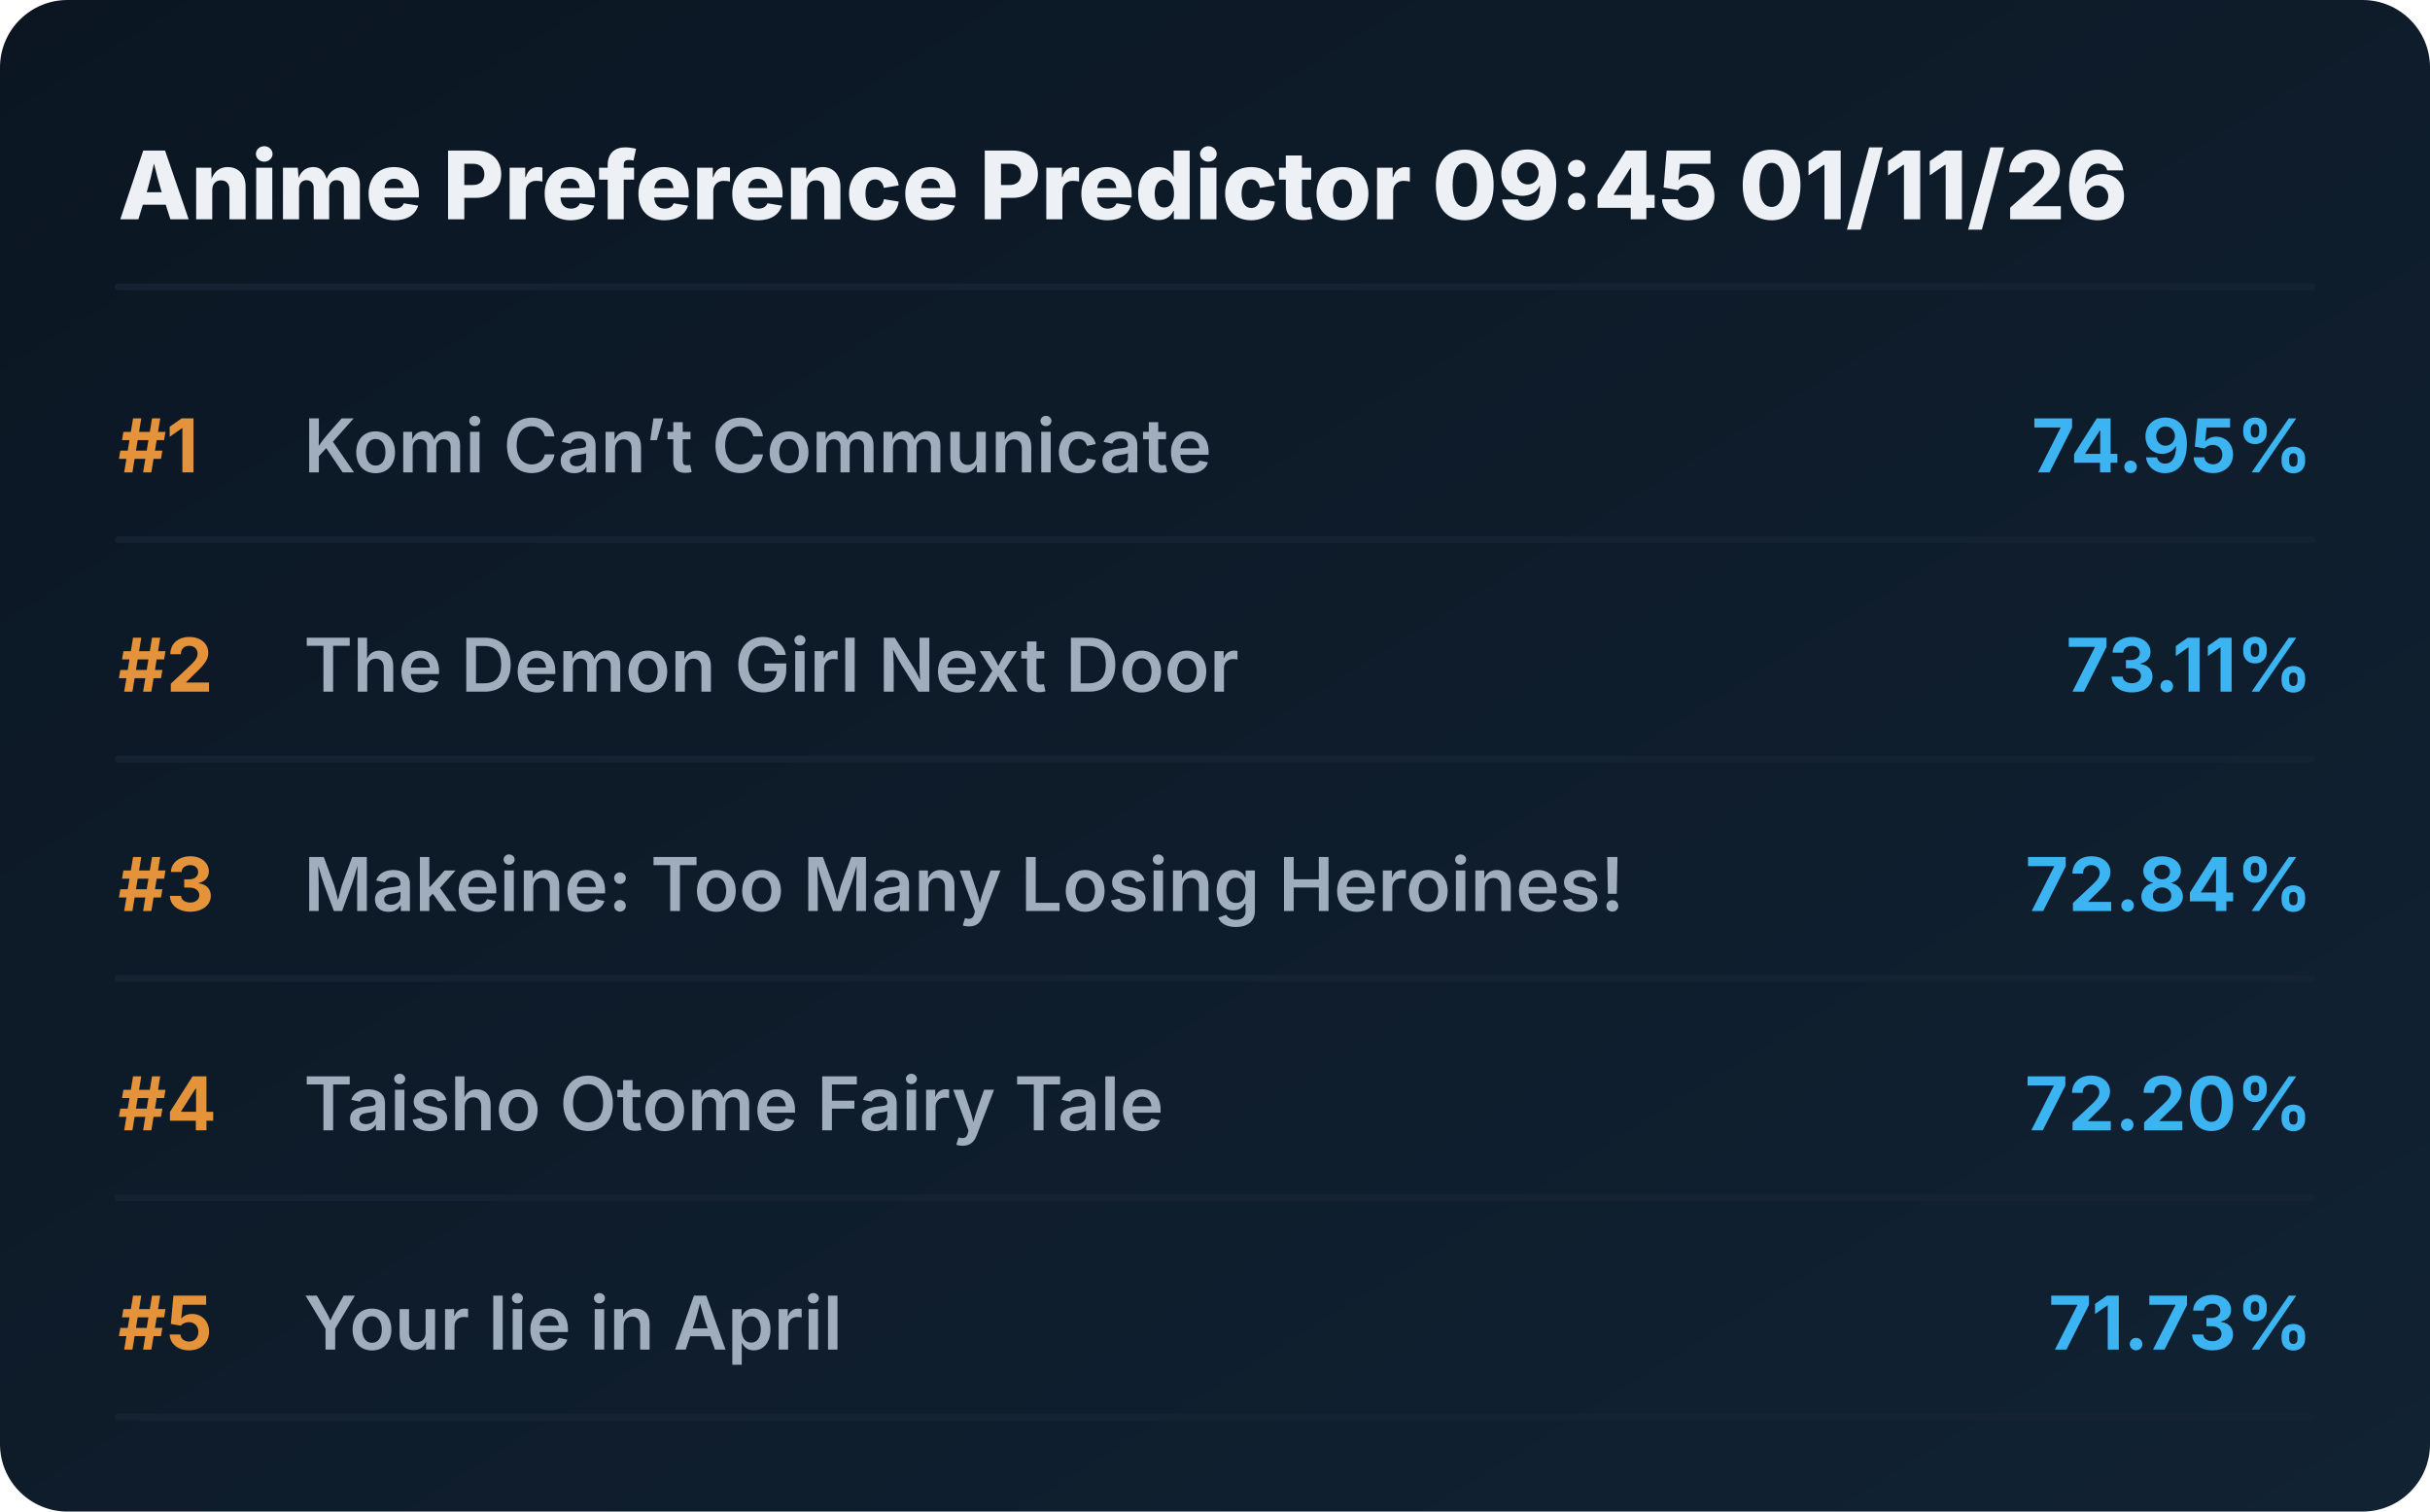
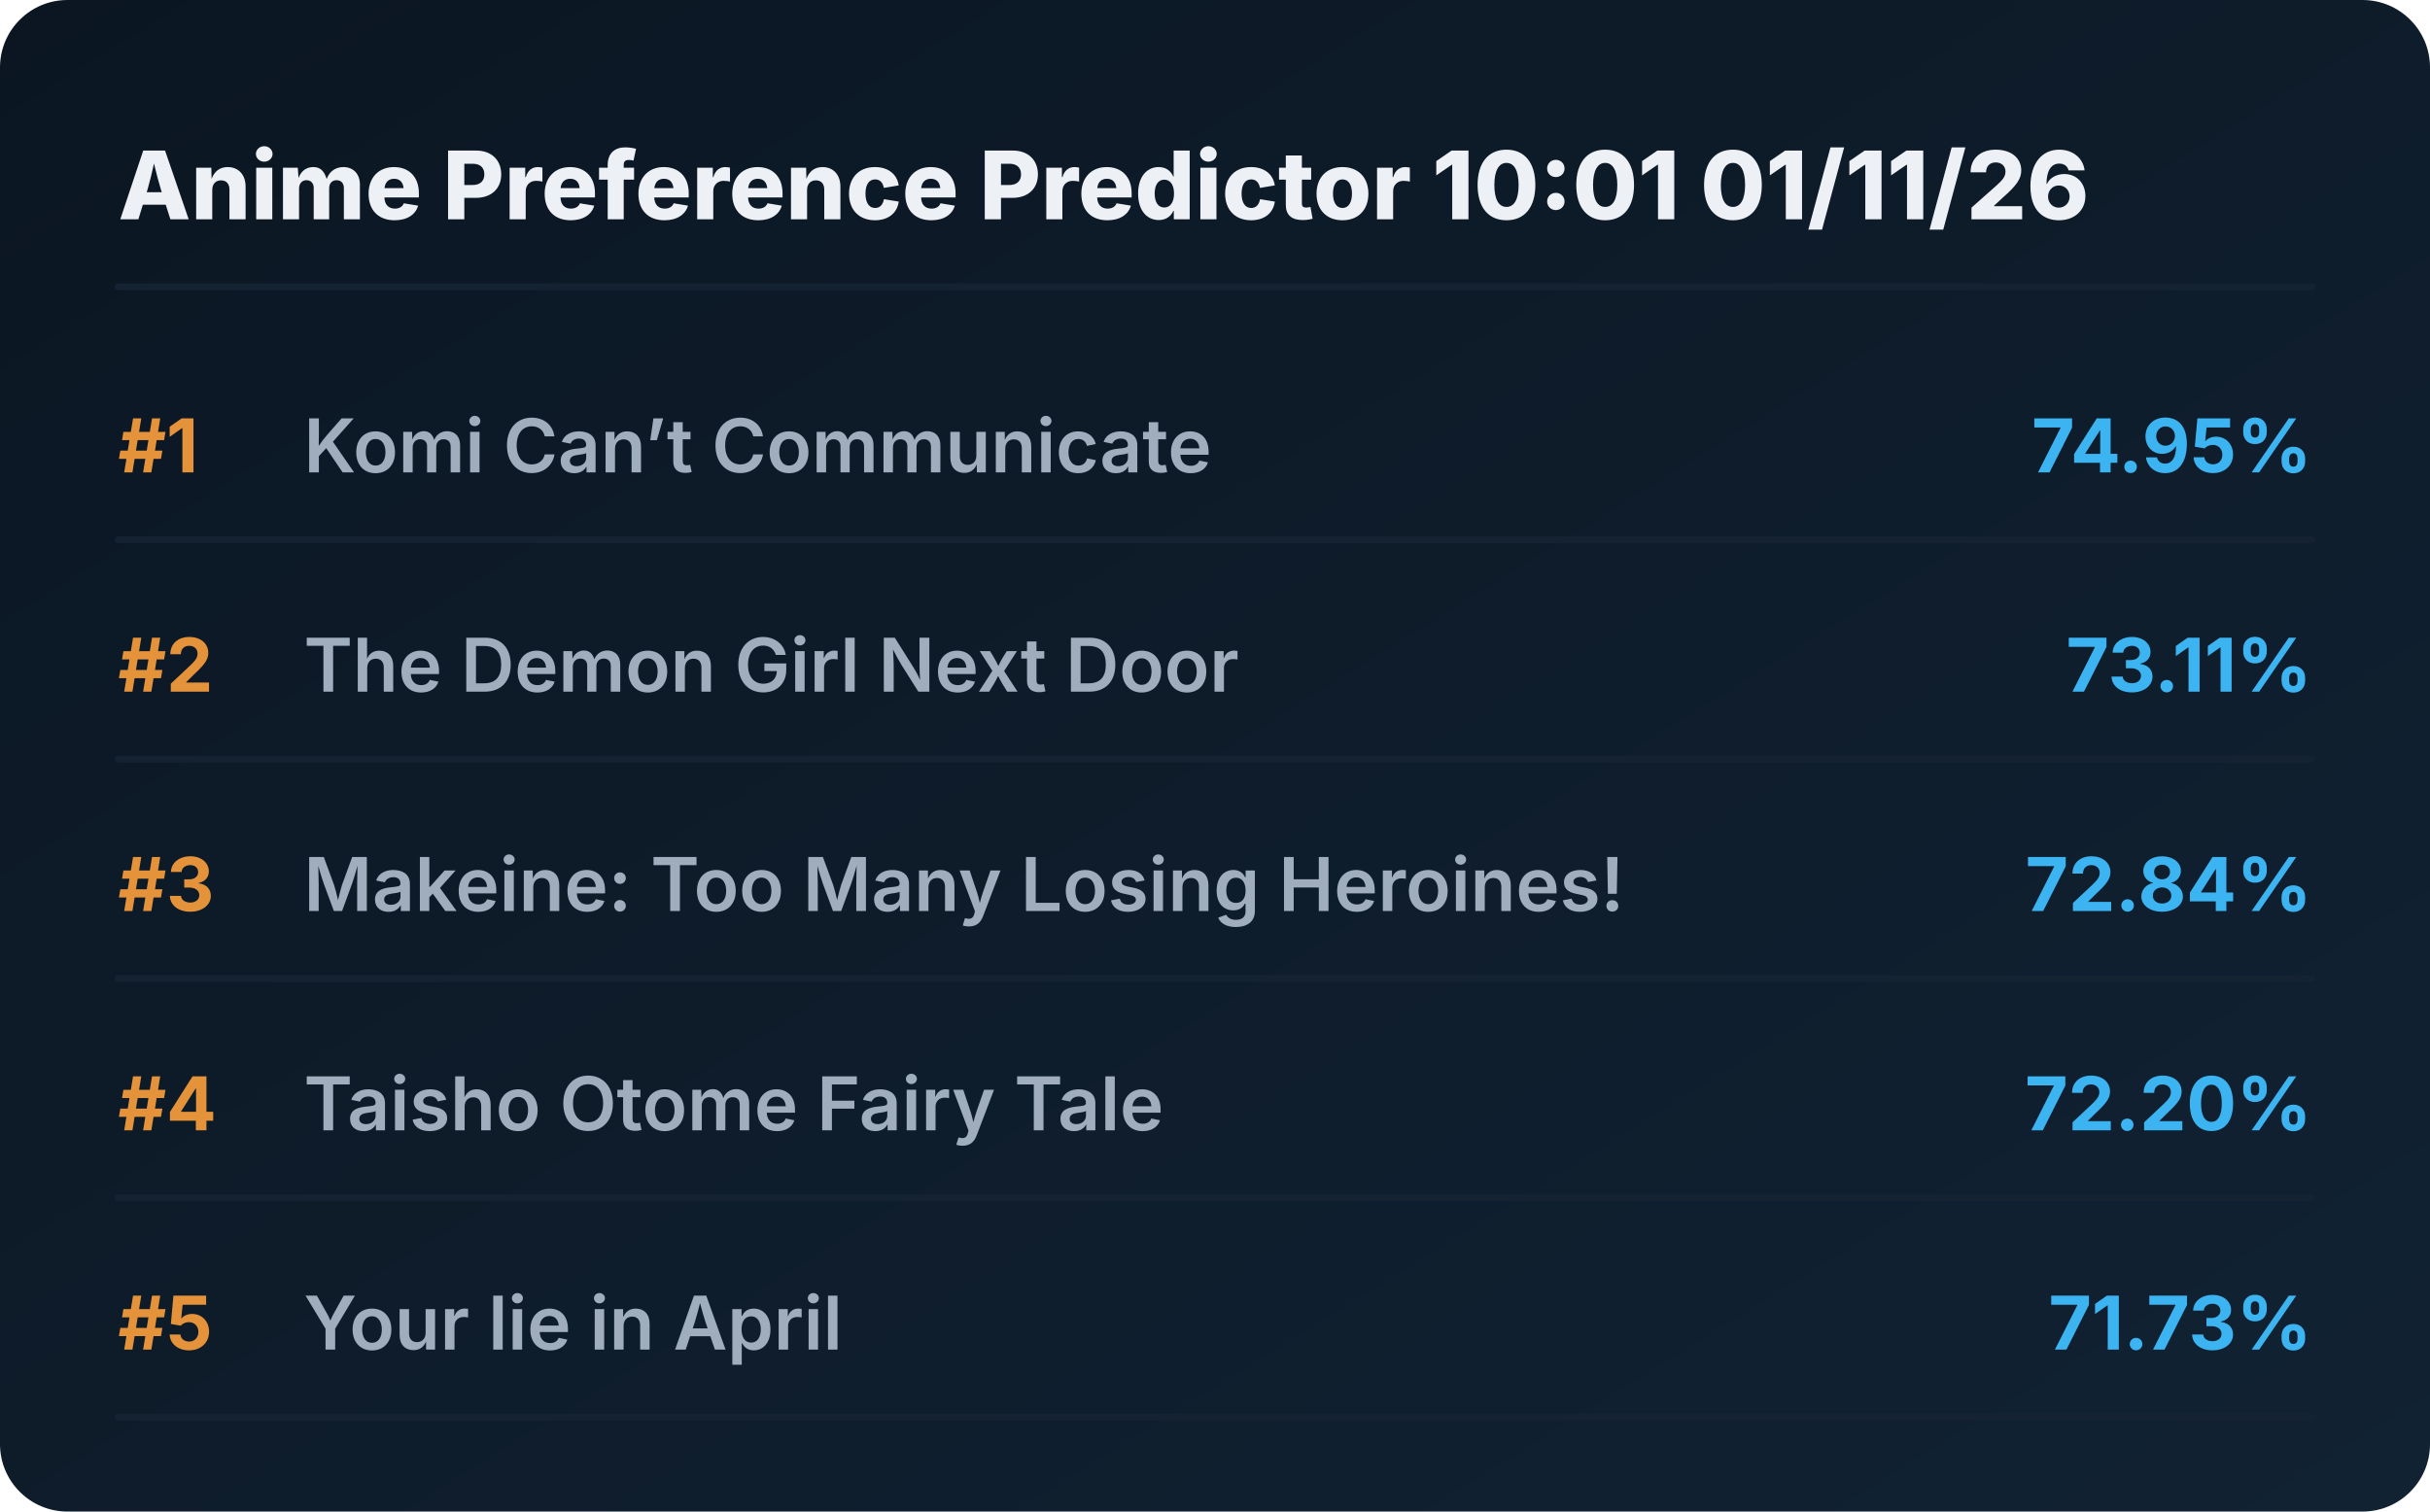
<svg xmlns="http://www.w3.org/2000/svg" viewBox="0 0 720 448" preserveAspectRatio="xMidYMid meet" style="width: 100%; height: auto; max-width: 720px;">
  <defs>
    <linearGradient id="boxGrad" x1="0%" y1="0%" x2="100%" y2="100%">
      <stop offset="0%" stop-color="#0b1622" />
      <stop offset="100%" stop-color="#112233" />
    </linearGradient>
    <clipPath id="titleClip">
      <rect x="90" y="0" width="510" height="100%" />
    </clipPath>
  </defs>
  <style>
    .bg { fill: url(#boxGrad); rx: 20px; }
    .header { font-family: 'Overpass', 'Inter', system-ui, sans-serif; font-weight: 800; font-size: 28px; fill: #edf1f5; }
    .rank { font-family: 'Overpass', 'Inter', system-ui, sans-serif; font-weight: 700; font-size: 22px; fill: #e5933a; }
    .title { font-family: 'Overpass', 'Inter', system-ui, sans-serif; font-weight: 600; font-size: 22px; fill: #9fadbd; }
    .score { font-family: 'Overpass', 'Inter', system-ui, sans-serif; font-weight: 700; font-size: 22px; fill: #3db4f2; }
    .line { stroke: #152232; stroke-width: 2; stroke-linecap: round; }
  </style>
  <rect class="bg" width="720" height="448" />
-   <text x="35" y="65" class="header">Anime Preference Predictor 09:45 01/11/26</text>
+   <text x="35" y="65" class="header">Anime Preference Predictor 10:01 01/11/26</text>
  <line x1="35" y1="85" x2="685" y2="85" class="line" />
  <g transform="translate(0, 0)">
    <text x="35" y="140" class="rank">#1</text>
    <text x="90" y="140" class="title">Komi Can’t Communicate</text>
    <text x="685" y="140" class="score" text-anchor="end">74.95%</text>
    <line x1="35" y1="160" x2="685" y2="160" class="line" />
  </g>
  <g transform="translate(0, 65)">
    <text x="35" y="140" class="rank">#2</text>
    <text x="90" y="140" class="title">The Demon Girl Next Door</text>
    <text x="685" y="140" class="score" text-anchor="end">73.11%</text>
    <line x1="35" y1="160" x2="685" y2="160" class="line" />
  </g>
  <g transform="translate(0, 130)">
    <text x="35" y="140" class="rank">#3</text>
    <text x="90" y="140" class="title">Makeine: Too Many Losing Heroines!</text>
    <text x="685" y="140" class="score" text-anchor="end">72.84%</text>
    <line x1="35" y1="160" x2="685" y2="160" class="line" />
  </g>
  <g transform="translate(0, 195)">
    <text x="35" y="140" class="rank">#4</text>
    <text x="90" y="140" class="title">Taisho Otome Fairy Tale</text>
    <text x="685" y="140" class="score" text-anchor="end">72.20%</text>
    <line x1="35" y1="160" x2="685" y2="160" class="line" />
  </g>
  <g transform="translate(0, 260)">
    <text x="35" y="140" class="rank">#5</text>
    <text x="90" y="140" class="title">Your lie in April</text>
    <text x="685" y="140" class="score" text-anchor="end">71.73%</text>
    <line x1="35" y1="160" x2="685" y2="160" class="line" />
  </g>
</svg>
